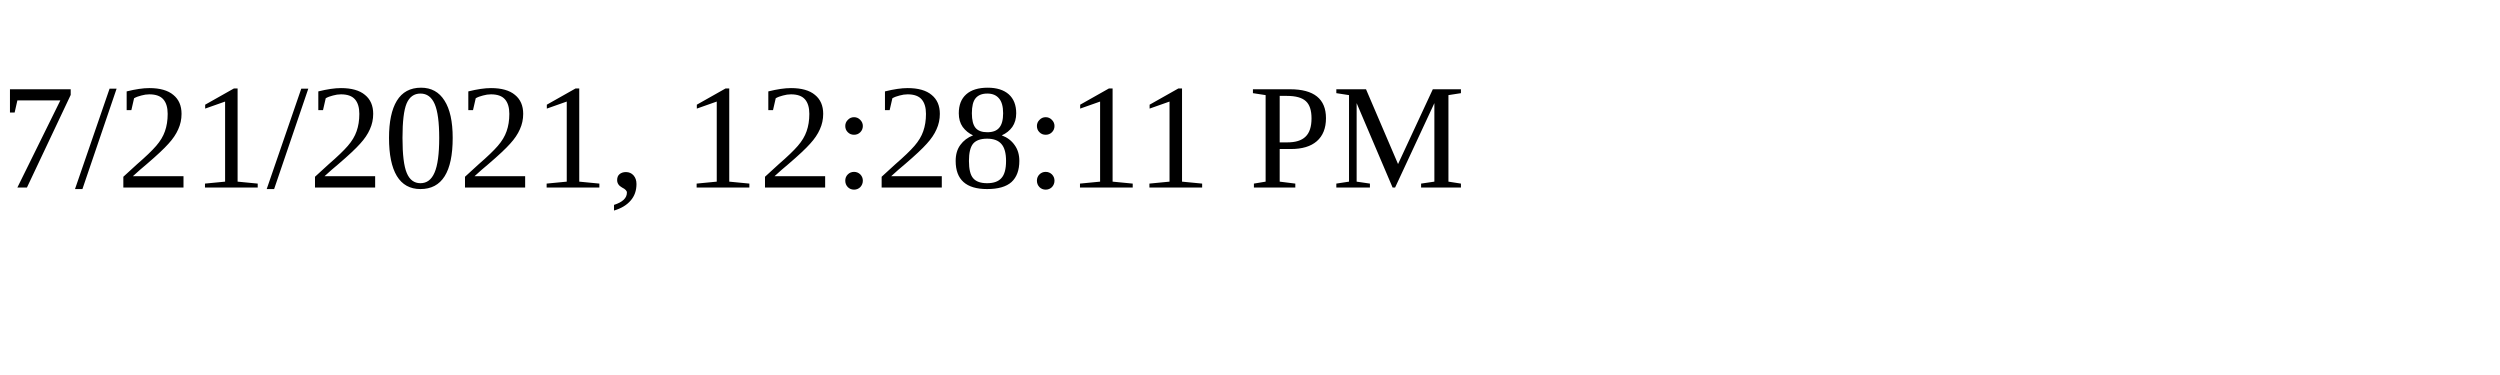
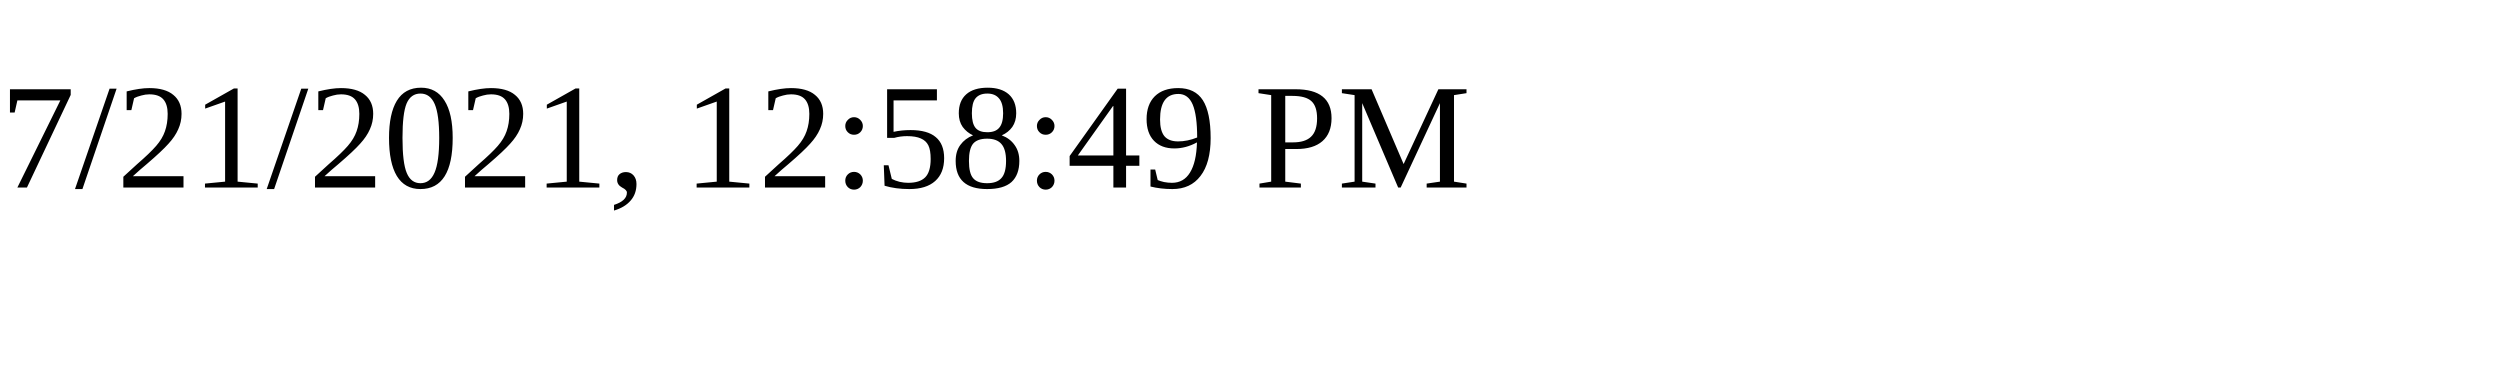
<svg xmlns="http://www.w3.org/2000/svg" height="30" width="200">
-   <text x="0" y="15">7/21/2021, 12:28:11 PM</text>
+   <text x="0" y="15">7/21/2021, 12:58:49 PM</text>
</svg>
